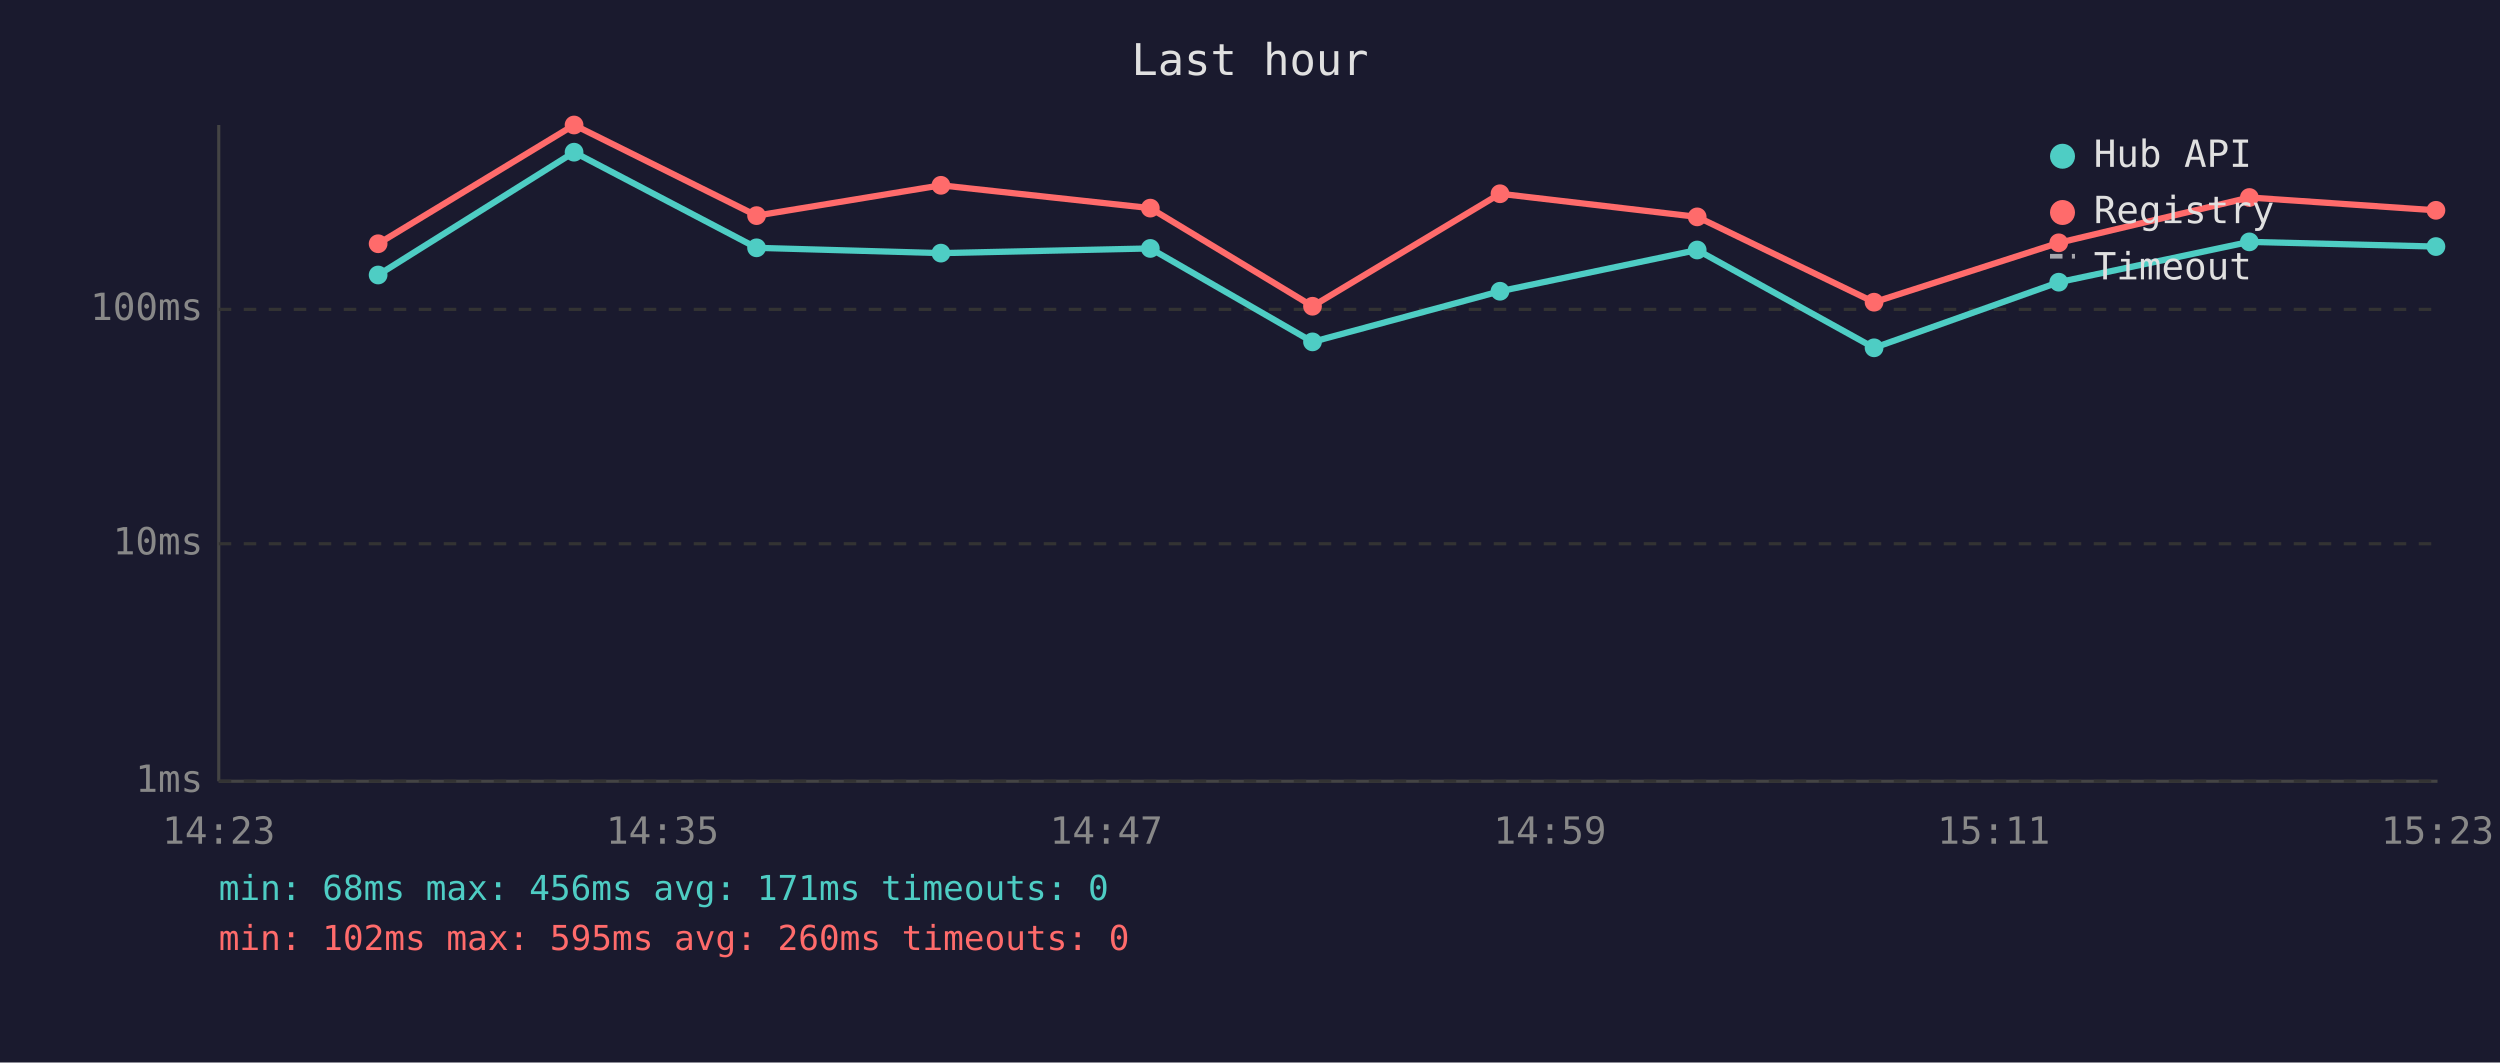
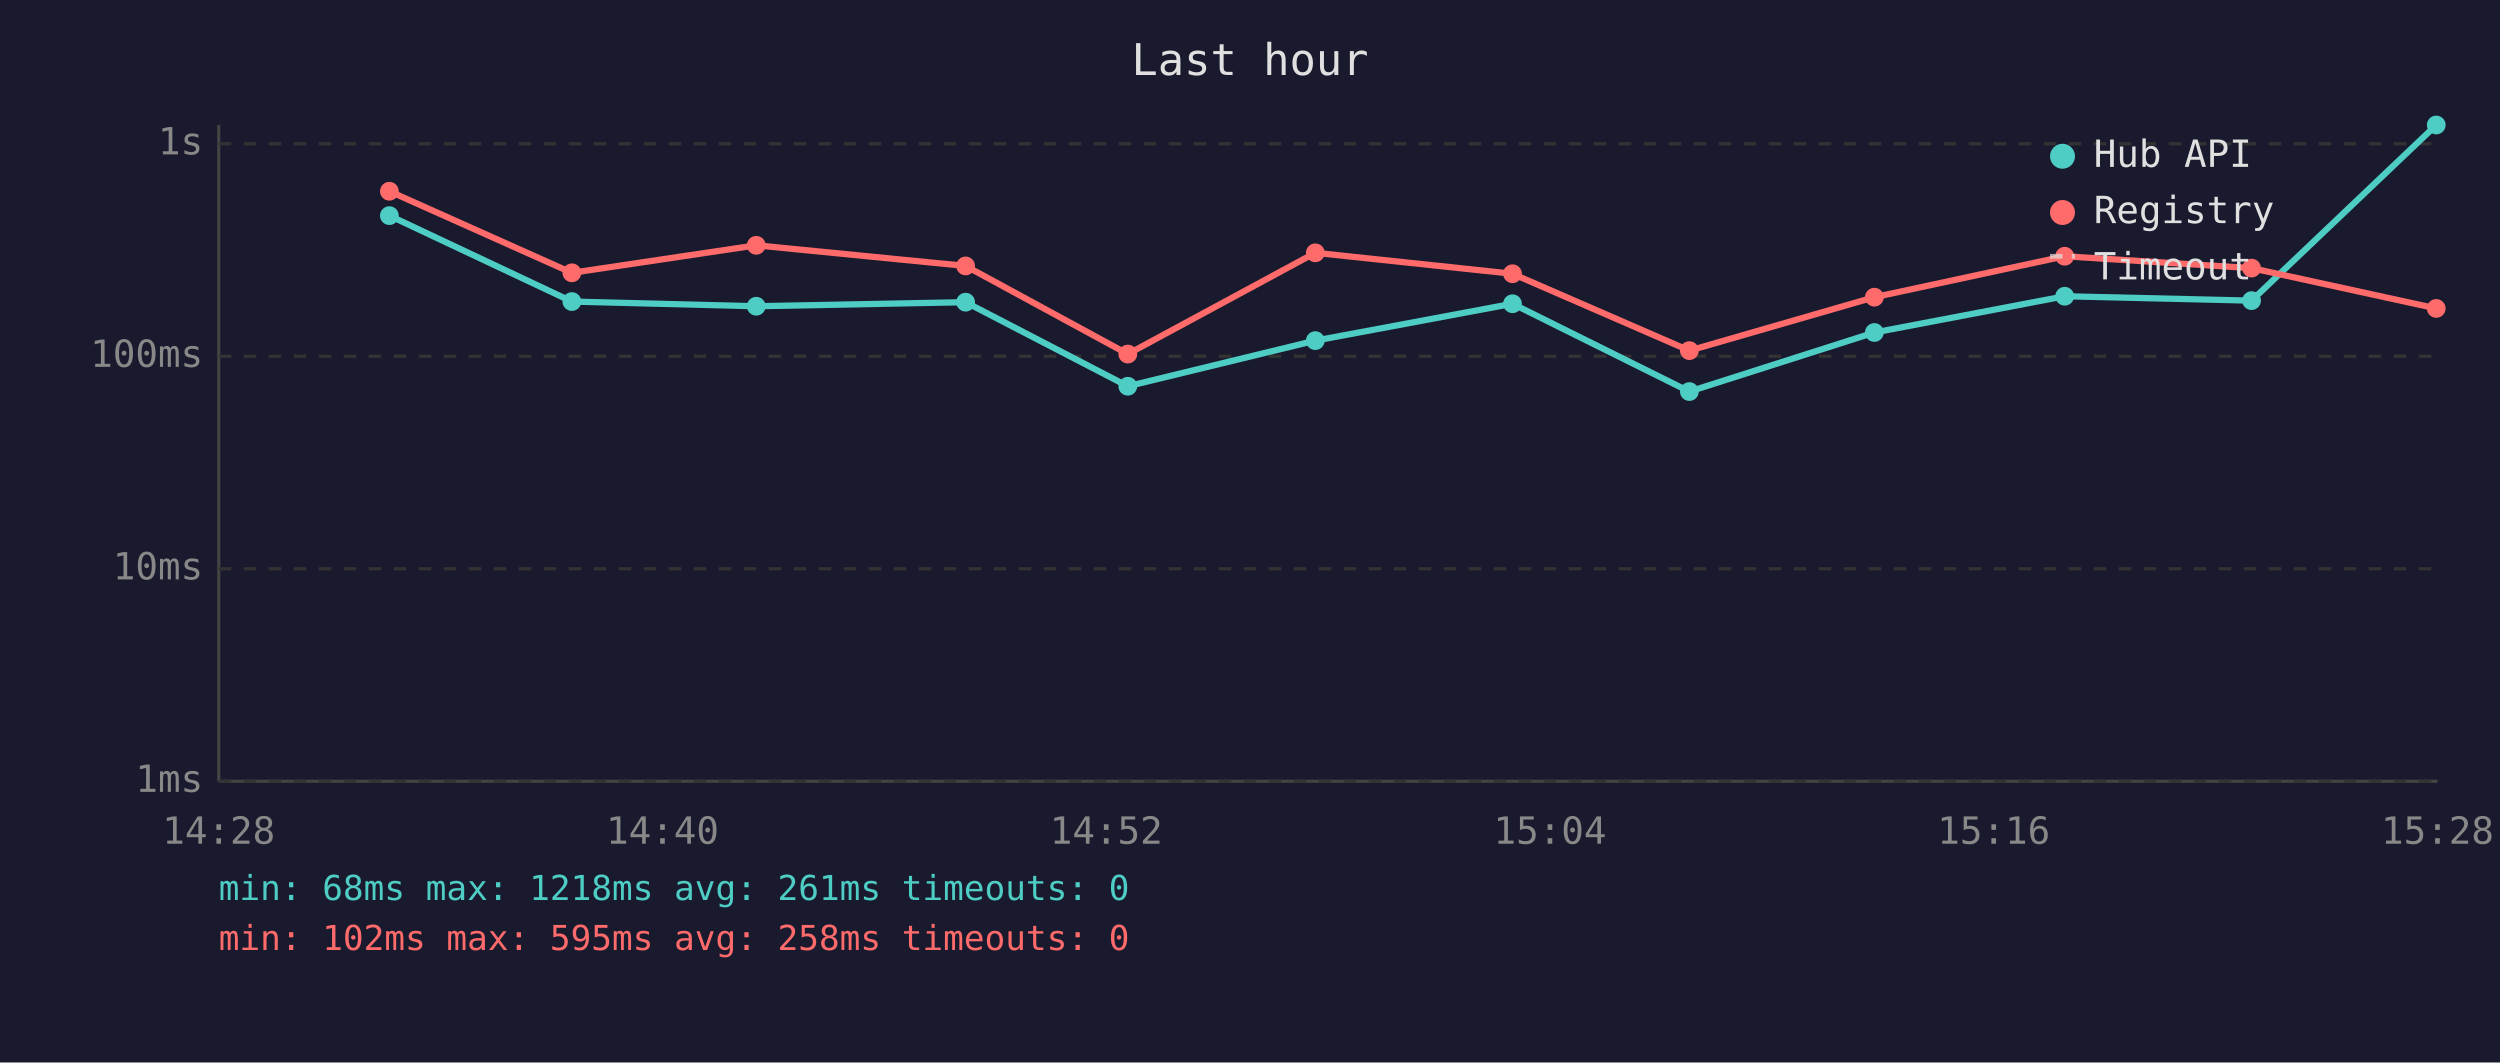
<svg xmlns="http://www.w3.org/2000/svg" viewBox="0 0 800 340" font-family="monospace" font-size="12">
  <rect width="800" height="340" fill="#1a1a2e" />
  <text x="400" y="24" fill="#e0e0e0" font-size="14" text-anchor="middle">Last hour</text>
  <line x1="70" y1="40" x2="70" y2="250" stroke="#444" stroke-width="1" />
  <line x1="70" y1="250" x2="780" y2="250" stroke="#444" stroke-width="1" />
  <line x1="70" y1="250" x2="780" y2="250" stroke="#333" stroke-width="1" stroke-dasharray="4" />
  <text x="65" y="250" fill="#888" text-anchor="end" dominant-baseline="middle">1ms</text>
-   <line x1="70" y1="174" x2="780" y2="174" stroke="#333" stroke-width="1" stroke-dasharray="4" />
-   <text x="65" y="174" fill="#888" text-anchor="end" dominant-baseline="middle">10ms</text>
-   <line x1="70" y1="99" x2="780" y2="99" stroke="#333" stroke-width="1" stroke-dasharray="4" />
-   <text x="65" y="99" fill="#888" text-anchor="end" dominant-baseline="middle">100ms</text>
-   <text x="70" y="270" fill="#888" text-anchor="middle">14:23</text>
-   <text x="212" y="270" fill="#888" text-anchor="middle">14:35</text>
-   <text x="354" y="270" fill="#888" text-anchor="middle">14:47</text>
-   <text x="496" y="270" fill="#888" text-anchor="middle">14:59</text>
-   <text x="638" y="270" fill="#888" text-anchor="middle">15:11</text>
-   <text x="780" y="270" fill="#888" text-anchor="middle">15:23</text>
-   <polyline points="121.0,88.0 183.7,48.7 242.1,79.3 301.1,81.0 368.1,79.5 420.0,109.4 480.0,93.2 543.1,80.0 599.7,111.3 658.8,90.3 719.8,77.4 779.5,78.9" fill="none" stroke="#4ecdc4" stroke-width="2" opacity="1" />
-   <circle cx="121.0" cy="88.0" r="3" fill="#4ecdc4" />
-   <circle cx="183.7" cy="48.7" r="3" fill="#4ecdc4" />
-   <circle cx="242.1" cy="79.3" r="3" fill="#4ecdc4" />
-   <circle cx="301.1" cy="81.0" r="3" fill="#4ecdc4" />
-   <circle cx="368.1" cy="79.5" r="3" fill="#4ecdc4" />
-   <circle cx="420.0" cy="109.4" r="3" fill="#4ecdc4" />
-   <circle cx="480.0" cy="93.2" r="3" fill="#4ecdc4" />
-   <circle cx="543.1" cy="80.0" r="3" fill="#4ecdc4" />
-   <circle cx="599.7" cy="111.3" r="3" fill="#4ecdc4" />
-   <circle cx="658.8" cy="90.3" r="3" fill="#4ecdc4" />
-   <circle cx="719.8" cy="77.4" r="3" fill="#4ecdc4" />
-   <circle cx="779.5" cy="78.9" r="3" fill="#4ecdc4" />
-   <polyline points="121.0,78.0 183.7,40.0 242.1,69.0 301.1,59.3 368.1,66.6 420.0,98.0 480.0,62.0 543.1,69.4 599.7,96.7 658.8,77.7 719.8,63.2 779.5,67.3" fill="none" stroke="#ff6b6b" stroke-width="2" opacity="1" />
-   <circle cx="121.0" cy="78.0" r="3" fill="#ff6b6b" />
-   <circle cx="183.7" cy="40.0" r="3" fill="#ff6b6b" />
-   <circle cx="242.1" cy="69.0" r="3" fill="#ff6b6b" />
-   <circle cx="301.1" cy="59.3" r="3" fill="#ff6b6b" />
-   <circle cx="368.1" cy="66.6" r="3" fill="#ff6b6b" />
-   <circle cx="420.0" cy="98.0" r="3" fill="#ff6b6b" />
-   <circle cx="480.0" cy="62.0" r="3" fill="#ff6b6b" />
-   <circle cx="543.1" cy="69.4" r="3" fill="#ff6b6b" />
-   <circle cx="599.7" cy="96.7" r="3" fill="#ff6b6b" />
-   <circle cx="658.8" cy="77.7" r="3" fill="#ff6b6b" />
-   <circle cx="719.8" cy="63.2" r="3" fill="#ff6b6b" />
-   <circle cx="779.5" cy="67.3" r="3" fill="#ff6b6b" />
+   <line x1="70" y1="182" x2="780" y2="182" stroke="#333" stroke-width="1" stroke-dasharray="4" />
+   <text x="65" y="182" fill="#888" text-anchor="end" dominant-baseline="middle">10ms</text>
+   <line x1="70" y1="114" x2="780" y2="114" stroke="#333" stroke-width="1" stroke-dasharray="4" />
+   <text x="65" y="114" fill="#888" text-anchor="end" dominant-baseline="middle">100ms</text>
+   <line x1="70" y1="46" x2="780" y2="46" stroke="#333" stroke-width="1" stroke-dasharray="4" />
+   <text x="65" y="46" fill="#888" text-anchor="end" dominant-baseline="middle">1s</text>
+   <text x="70" y="270" fill="#888" text-anchor="middle">14:28</text>
+   <text x="212" y="270" fill="#888" text-anchor="middle">14:40</text>
+   <text x="354" y="270" fill="#888" text-anchor="middle">14:52</text>
+   <text x="496" y="270" fill="#888" text-anchor="middle">15:04</text>
+   <text x="638" y="270" fill="#888" text-anchor="middle">15:16</text>
+   <text x="780" y="270" fill="#888" text-anchor="middle">15:28</text>
+   <polyline points="124.6,69.0 183.0,96.5 242.0,98.0 309.0,96.7 360.9,123.6 420.9,109.0 484.0,97.2 540.6,125.3 599.8,106.4 660.7,94.8 720.5,96.2 779.6,40.0" fill="none" stroke="#4ecdc4" stroke-width="2" opacity="1" />
+   <circle cx="124.6" cy="69.0" r="3" fill="#4ecdc4" />
+   <circle cx="183.0" cy="96.5" r="3" fill="#4ecdc4" />
+   <circle cx="242.0" cy="98.0" r="3" fill="#4ecdc4" />
+   <circle cx="309.0" cy="96.7" r="3" fill="#4ecdc4" />
+   <circle cx="360.9" cy="123.6" r="3" fill="#4ecdc4" />
+   <circle cx="420.9" cy="109.0" r="3" fill="#4ecdc4" />
+   <circle cx="484.0" cy="97.2" r="3" fill="#4ecdc4" />
+   <circle cx="540.6" cy="125.3" r="3" fill="#4ecdc4" />
+   <circle cx="599.8" cy="106.4" r="3" fill="#4ecdc4" />
+   <circle cx="660.7" cy="94.8" r="3" fill="#4ecdc4" />
+   <circle cx="720.5" cy="96.2" r="3" fill="#4ecdc4" />
+   <circle cx="779.6" cy="40.0" r="3" fill="#4ecdc4" />
+   <polyline points="124.6,61.2 183.0,87.3 242.0,78.5 309.0,85.1 360.9,113.3 420.9,80.9 484.0,87.6 540.6,112.2 599.8,95.1 660.7,82.0 720.5,85.8 779.6,98.7" fill="none" stroke="#ff6b6b" stroke-width="2" opacity="1" />
+   <circle cx="124.6" cy="61.2" r="3" fill="#ff6b6b" />
+   <circle cx="183.0" cy="87.3" r="3" fill="#ff6b6b" />
+   <circle cx="242.0" cy="78.5" r="3" fill="#ff6b6b" />
+   <circle cx="309.0" cy="85.1" r="3" fill="#ff6b6b" />
+   <circle cx="360.9" cy="113.3" r="3" fill="#ff6b6b" />
+   <circle cx="420.9" cy="80.9" r="3" fill="#ff6b6b" />
+   <circle cx="484.0" cy="87.6" r="3" fill="#ff6b6b" />
+   <circle cx="540.6" cy="112.2" r="3" fill="#ff6b6b" />
+   <circle cx="599.8" cy="95.1" r="3" fill="#ff6b6b" />
+   <circle cx="660.7" cy="82.0" r="3" fill="#ff6b6b" />
+   <circle cx="720.5" cy="85.8" r="3" fill="#ff6b6b" />
+   <circle cx="779.6" cy="98.7" r="3" fill="#ff6b6b" />
  <circle cx="660" cy="50" r="4" fill="#4ecdc4" />
  <text x="670" y="50" fill="#e0e0e0" dominant-baseline="middle">Hub API</text>
  <circle cx="660" cy="68" r="4" fill="#ff6b6b" />
  <text x="670" y="68" fill="#e0e0e0" dominant-baseline="middle">Registry</text>
  <line x1="656" y1="82" x2="664" y2="82" stroke="#e0e0e0" stroke-width="1.5" stroke-dasharray="4,3" opacity="0.7" />
  <text x="670" y="86" fill="#e0e0e0" dominant-baseline="middle">Timeout</text>
-   <text x="70" y="288" fill="#4ecdc4" font-size="11">min: 68ms  max: 456ms  avg: 171ms  timeouts: 0</text>
-   <text x="70" y="304" fill="#ff6b6b" font-size="11">min: 102ms  max: 595ms  avg: 260ms  timeouts: 0</text>
+   <text x="70" y="288" fill="#4ecdc4" font-size="11">min: 68ms  max: 1218ms  avg: 261ms  timeouts: 0</text>
+   <text x="70" y="304" fill="#ff6b6b" font-size="11">min: 102ms  max: 595ms  avg: 258ms  timeouts: 0</text>
</svg>
